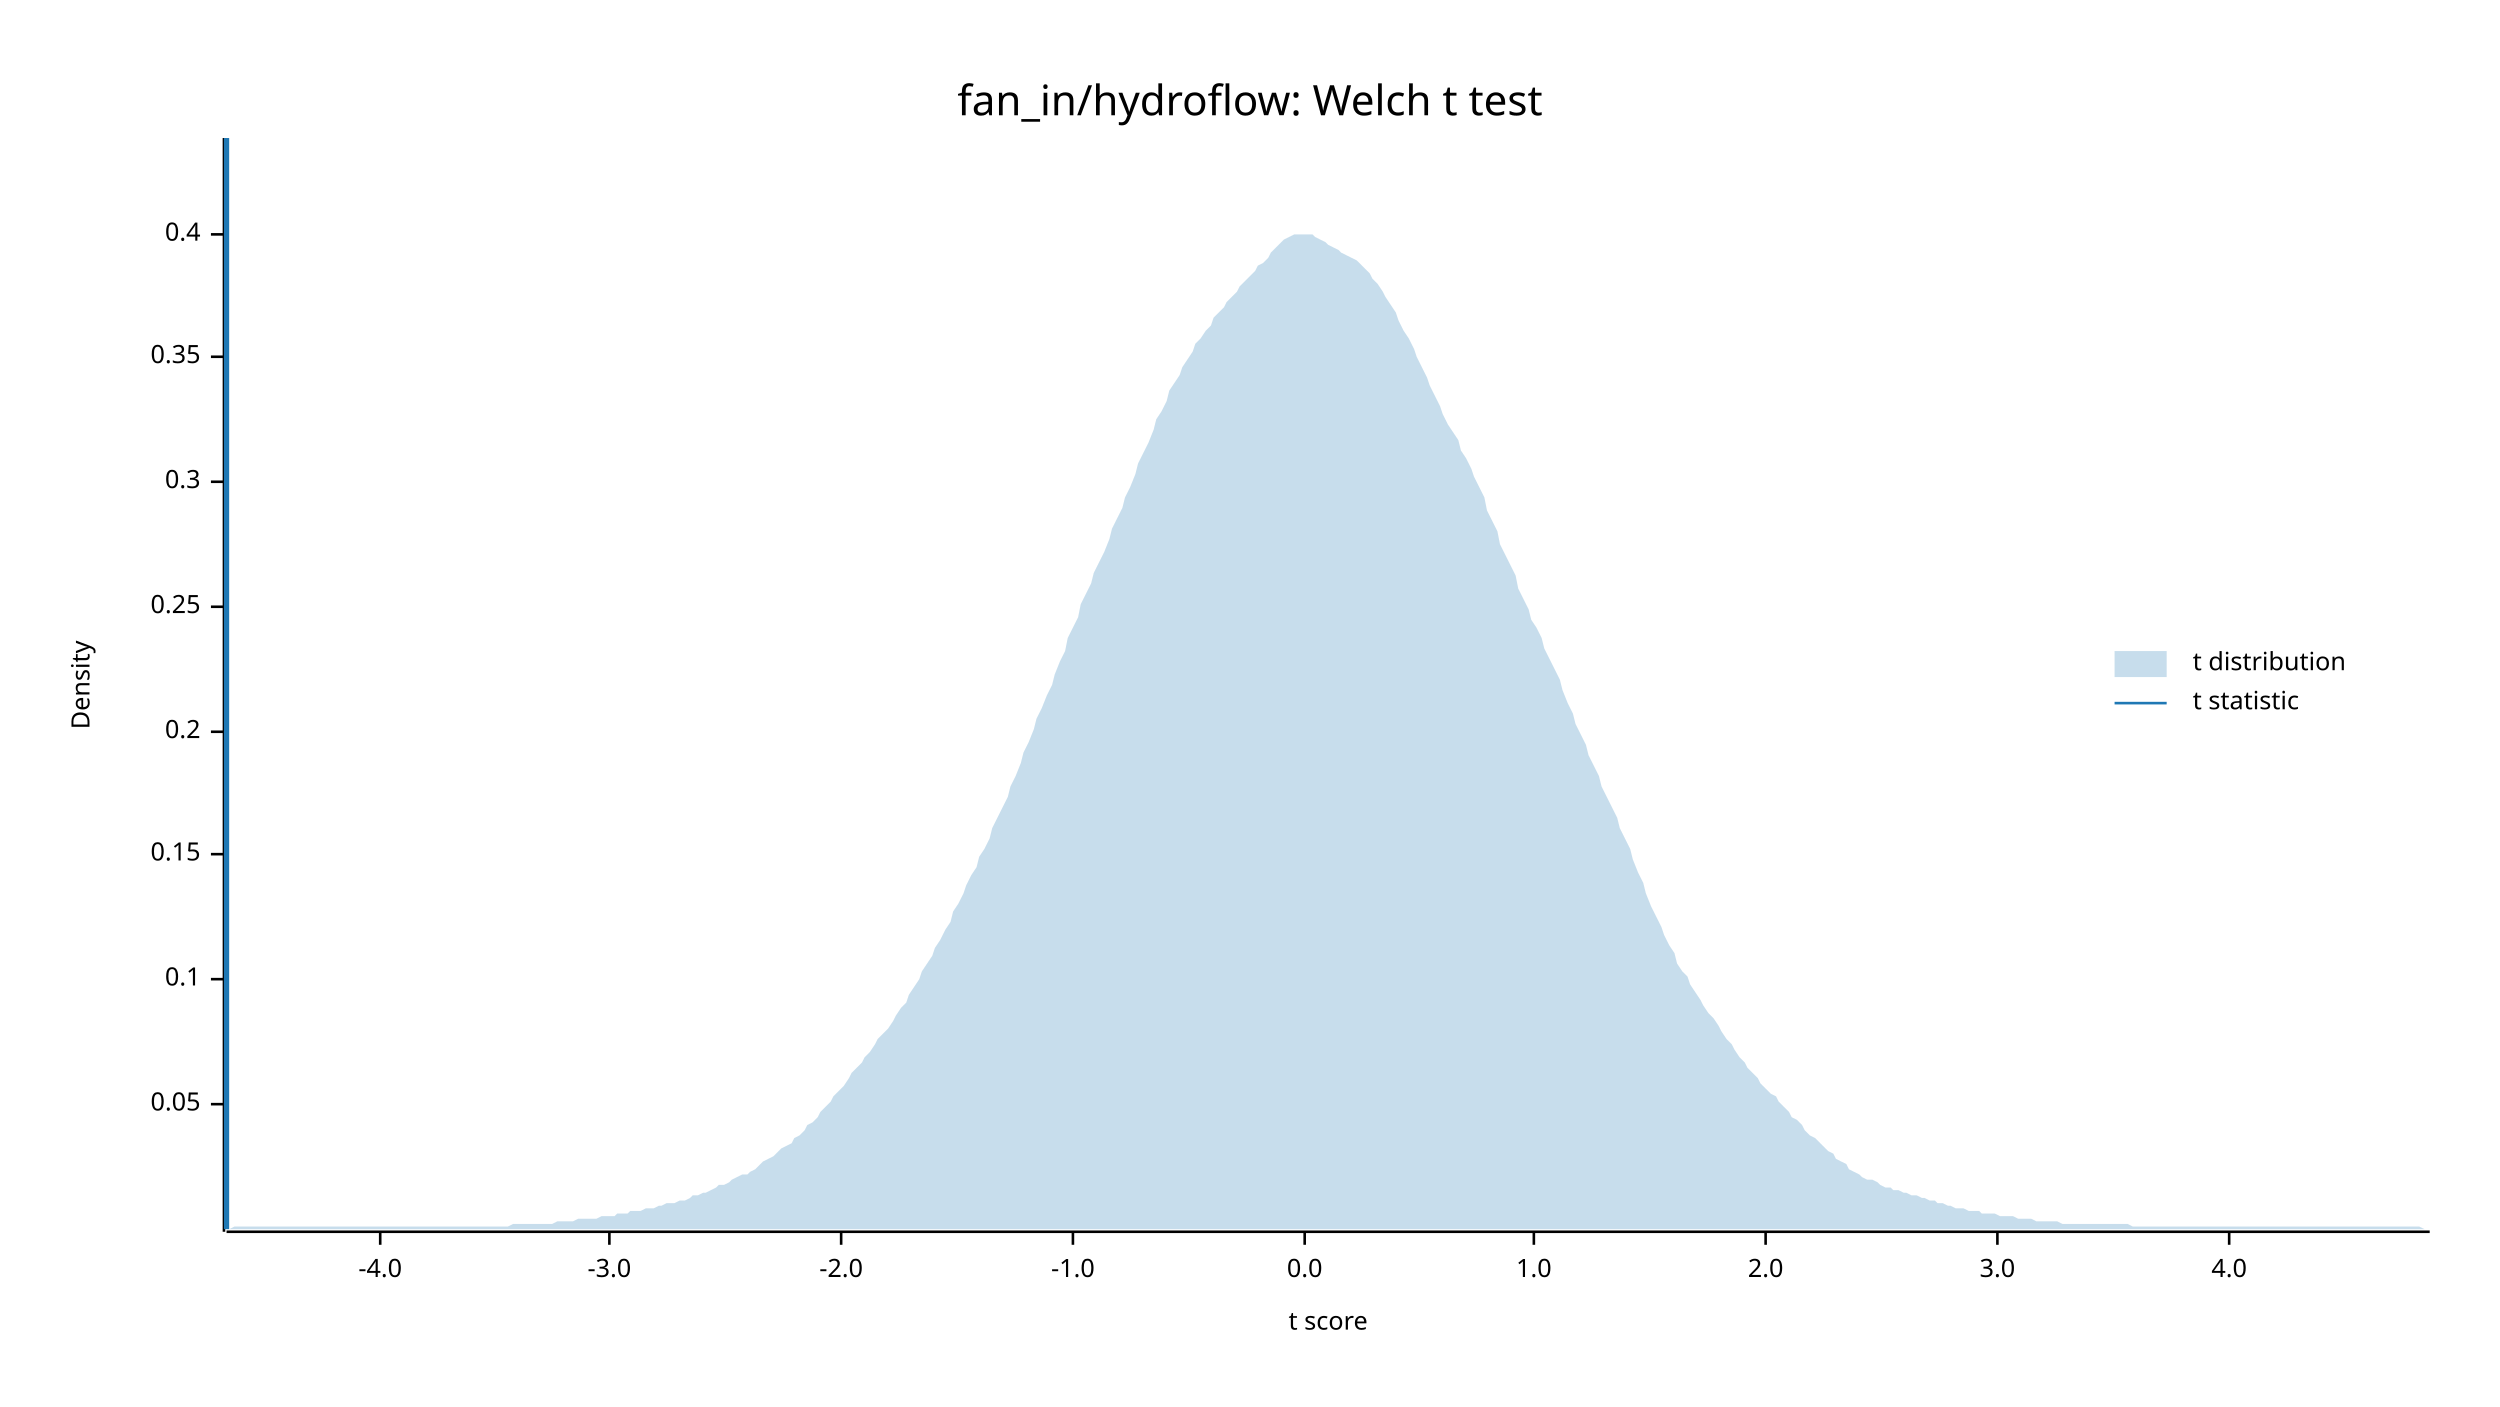
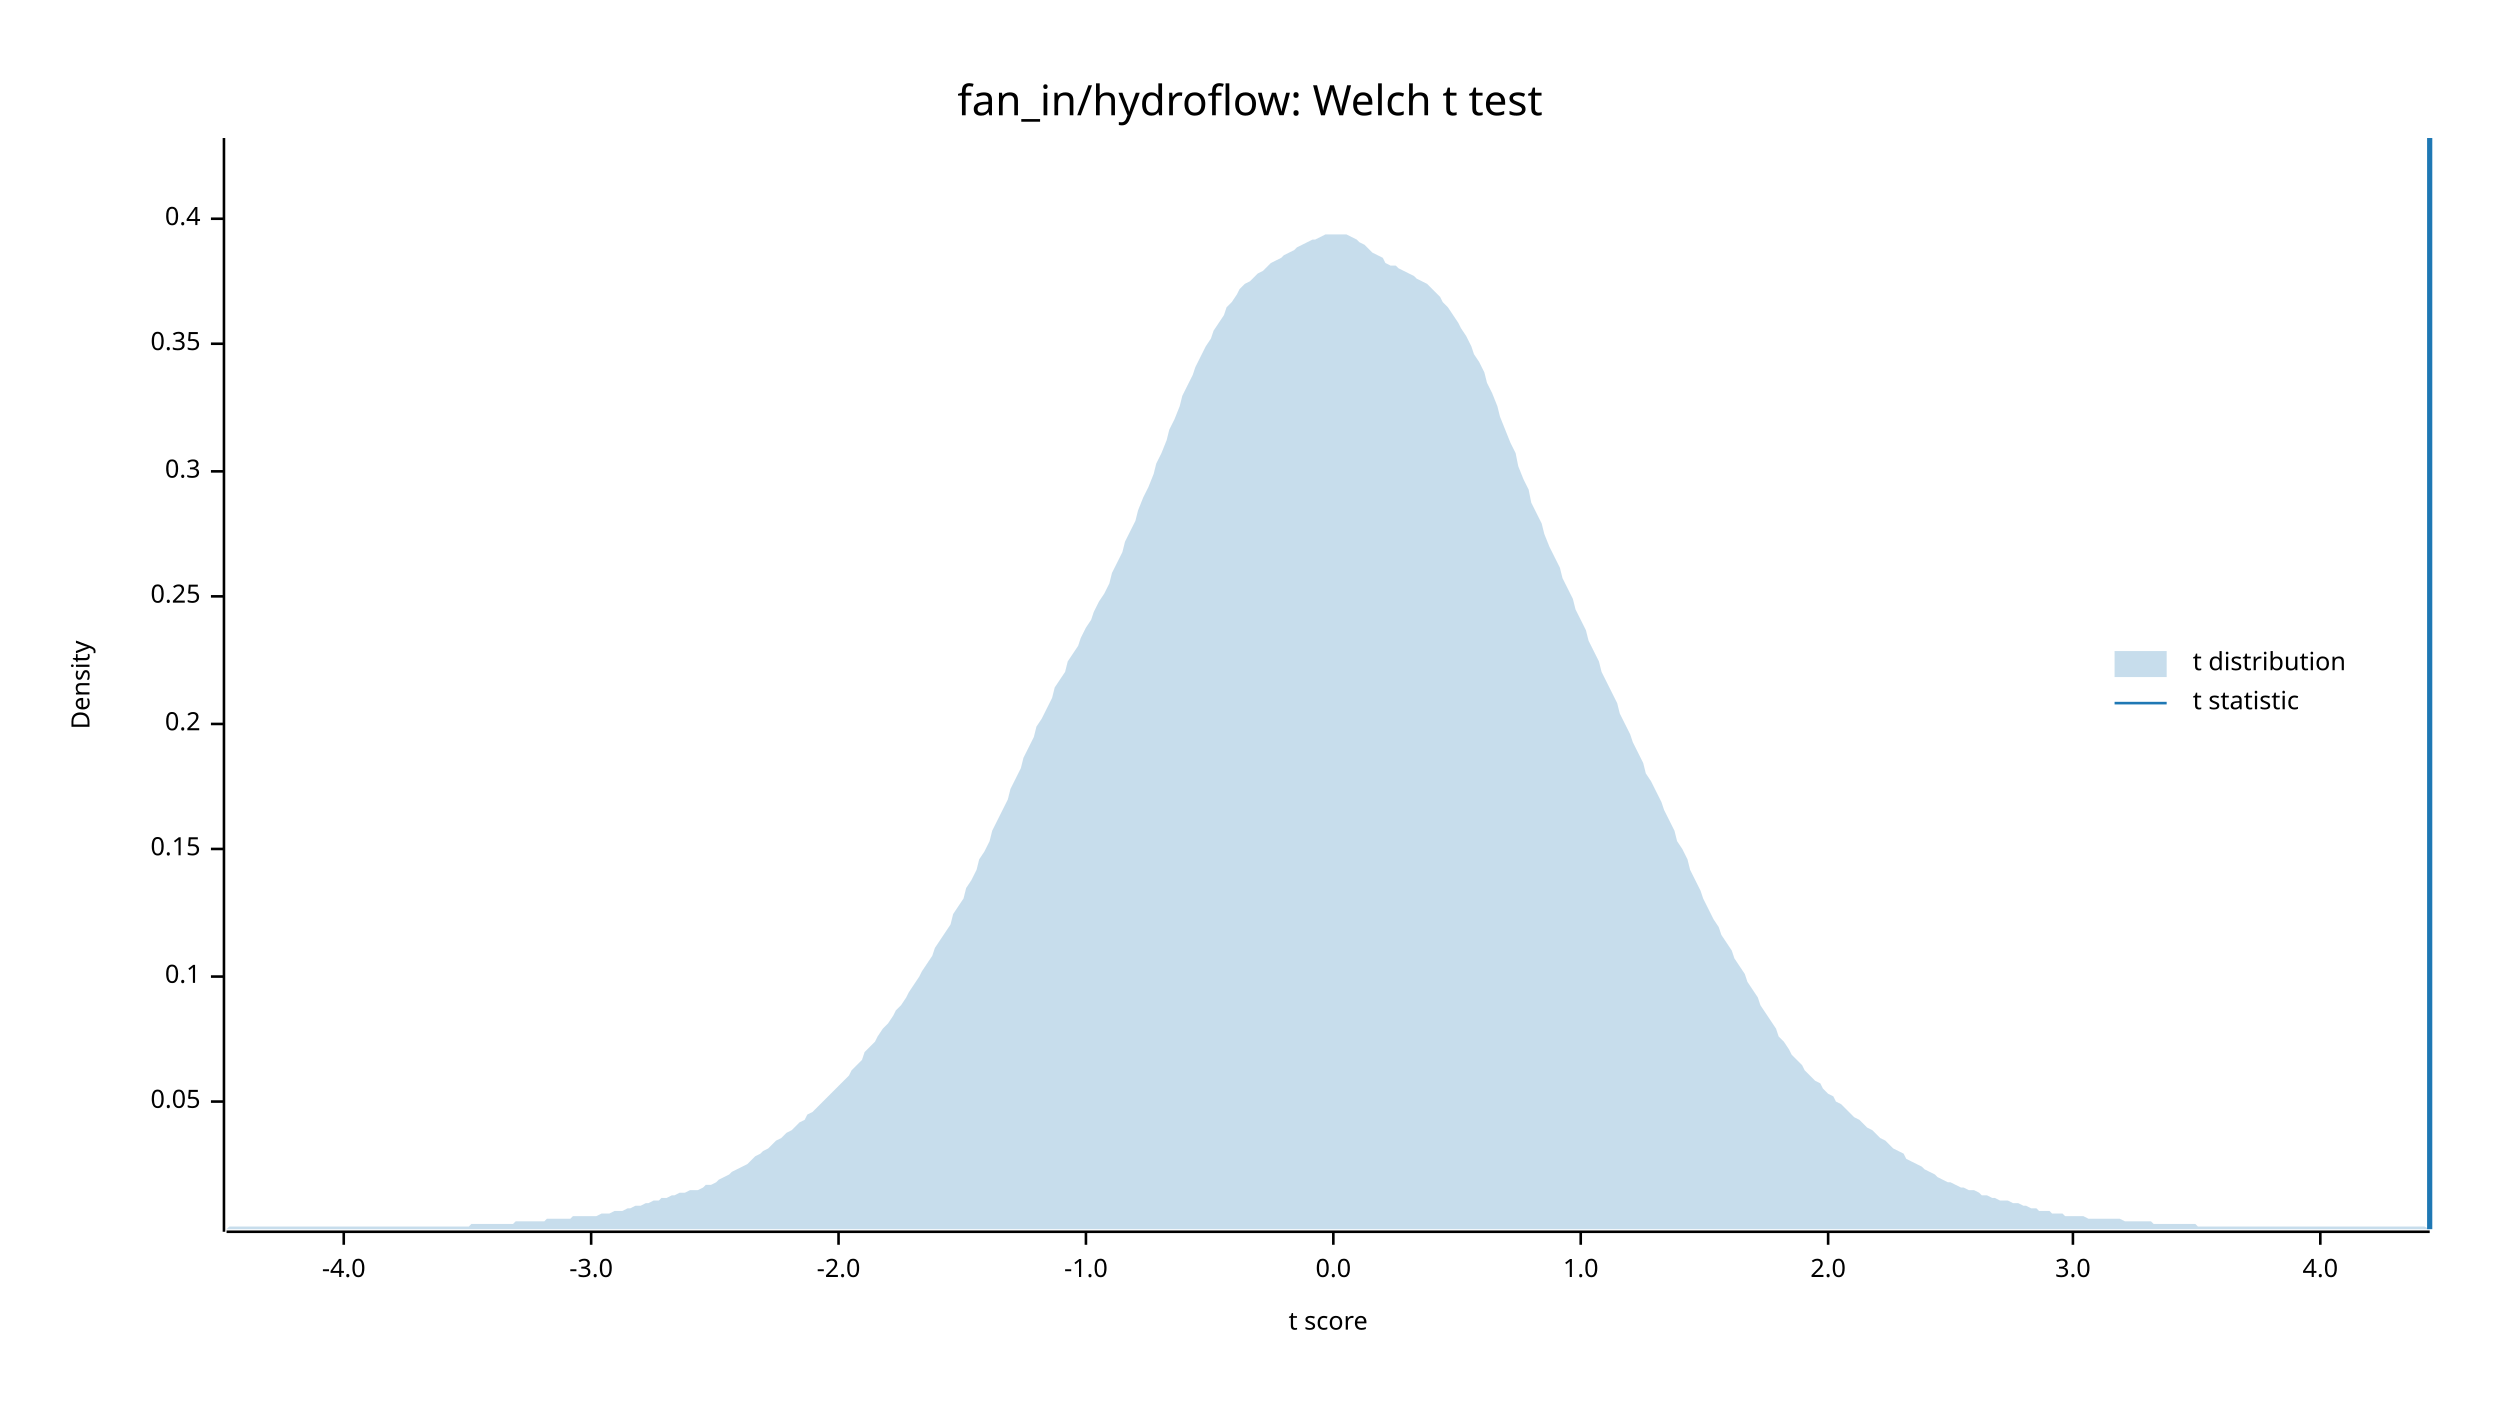
<svg xmlns="http://www.w3.org/2000/svg" width="960" height="540" viewBox="0 0 960 540">
  <text x="480" y="32" dy="0.76em" text-anchor="middle" font-family="sans-serif" font-size="16.129" opacity="1" fill="#000000">
fan_in/hydroflow: Welch t test
</text>
  <text x="27" y="263" dy="0.76em" text-anchor="middle" font-family="sans-serif" font-size="9.677" opacity="1" fill="#000000" transform="rotate(270, 27, 263)">
Density
</text>
  <text x="510" y="513" dy="-0.5ex" text-anchor="middle" font-family="sans-serif" font-size="9.677" opacity="1" fill="#000000">
t score
</text>
  <polyline fill="none" opacity="1" stroke="#000000" stroke-width="1" points="86,53 86,473 " />
-   <text x="77" y="424" dy="0.5ex" text-anchor="end" font-family="sans-serif" font-size="9.677" opacity="1" fill="#000000">
+   <text x="77" y="423" dy="0.5ex" text-anchor="end" font-family="sans-serif" font-size="9.677" opacity="1" fill="#000000">
0.05
</text>
-   <polyline fill="none" opacity="1" stroke="#000000" stroke-width="1" points="81,424 86,424 " />
-   <text x="77" y="376" dy="0.5ex" text-anchor="end" font-family="sans-serif" font-size="9.677" opacity="1" fill="#000000">
+   <polyline fill="none" opacity="1" stroke="#000000" stroke-width="1" points="81,423 86,423 " />
+   <text x="77" y="375" dy="0.5ex" text-anchor="end" font-family="sans-serif" font-size="9.677" opacity="1" fill="#000000">
0.1
</text>
-   <polyline fill="none" opacity="1" stroke="#000000" stroke-width="1" points="81,376 86,376 " />
-   <text x="77" y="328" dy="0.5ex" text-anchor="end" font-family="sans-serif" font-size="9.677" opacity="1" fill="#000000">
+   <polyline fill="none" opacity="1" stroke="#000000" stroke-width="1" points="81,375 86,375 " />
+   <text x="77" y="326" dy="0.5ex" text-anchor="end" font-family="sans-serif" font-size="9.677" opacity="1" fill="#000000">
0.15
</text>
-   <polyline fill="none" opacity="1" stroke="#000000" stroke-width="1" points="81,328 86,328 " />
-   <text x="77" y="281" dy="0.5ex" text-anchor="end" font-family="sans-serif" font-size="9.677" opacity="1" fill="#000000">
+   <polyline fill="none" opacity="1" stroke="#000000" stroke-width="1" points="81,326 86,326 " />
+   <text x="77" y="278" dy="0.5ex" text-anchor="end" font-family="sans-serif" font-size="9.677" opacity="1" fill="#000000">
0.2
</text>
-   <polyline fill="none" opacity="1" stroke="#000000" stroke-width="1" points="81,281 86,281 " />
-   <text x="77" y="233" dy="0.5ex" text-anchor="end" font-family="sans-serif" font-size="9.677" opacity="1" fill="#000000">
+   <polyline fill="none" opacity="1" stroke="#000000" stroke-width="1" points="81,278 86,278 " />
+   <text x="77" y="229" dy="0.5ex" text-anchor="end" font-family="sans-serif" font-size="9.677" opacity="1" fill="#000000">
0.25
</text>
-   <polyline fill="none" opacity="1" stroke="#000000" stroke-width="1" points="81,233 86,233 " />
-   <text x="77" y="185" dy="0.5ex" text-anchor="end" font-family="sans-serif" font-size="9.677" opacity="1" fill="#000000">
+   <polyline fill="none" opacity="1" stroke="#000000" stroke-width="1" points="81,229 86,229 " />
+   <text x="77" y="181" dy="0.5ex" text-anchor="end" font-family="sans-serif" font-size="9.677" opacity="1" fill="#000000">
0.3
</text>
-   <polyline fill="none" opacity="1" stroke="#000000" stroke-width="1" points="81,185 86,185 " />
-   <text x="77" y="137" dy="0.5ex" text-anchor="end" font-family="sans-serif" font-size="9.677" opacity="1" fill="#000000">
+   <polyline fill="none" opacity="1" stroke="#000000" stroke-width="1" points="81,181 86,181 " />
+   <text x="77" y="132" dy="0.5ex" text-anchor="end" font-family="sans-serif" font-size="9.677" opacity="1" fill="#000000">
0.35
</text>
-   <polyline fill="none" opacity="1" stroke="#000000" stroke-width="1" points="81,137 86,137 " />
-   <text x="77" y="90" dy="0.5ex" text-anchor="end" font-family="sans-serif" font-size="9.677" opacity="1" fill="#000000">
+   <polyline fill="none" opacity="1" stroke="#000000" stroke-width="1" points="81,132 86,132 " />
+   <text x="77" y="84" dy="0.5ex" text-anchor="end" font-family="sans-serif" font-size="9.677" opacity="1" fill="#000000">
0.4
</text>
-   <polyline fill="none" opacity="1" stroke="#000000" stroke-width="1" points="81,90 86,90 " />
+   <polyline fill="none" opacity="1" stroke="#000000" stroke-width="1" points="81,84 86,84 " />
  <polyline fill="none" opacity="1" stroke="#000000" stroke-width="1" points="87,473 933,473 " />
-   <text x="146" y="483" dy="0.76em" text-anchor="middle" font-family="sans-serif" font-size="9.677" opacity="1" fill="#000000">
+   <text x="132" y="483" dy="0.76em" text-anchor="middle" font-family="sans-serif" font-size="9.677" opacity="1" fill="#000000">
-4.0
</text>
-   <polyline fill="none" opacity="1" stroke="#000000" stroke-width="1" points="146,473 146,478 " />
-   <text x="234" y="483" dy="0.76em" text-anchor="middle" font-family="sans-serif" font-size="9.677" opacity="1" fill="#000000">
+   <polyline fill="none" opacity="1" stroke="#000000" stroke-width="1" points="132,473 132,478 " />
+   <text x="227" y="483" dy="0.76em" text-anchor="middle" font-family="sans-serif" font-size="9.677" opacity="1" fill="#000000">
-3.0
</text>
-   <polyline fill="none" opacity="1" stroke="#000000" stroke-width="1" points="234,473 234,478 " />
-   <text x="323" y="483" dy="0.76em" text-anchor="middle" font-family="sans-serif" font-size="9.677" opacity="1" fill="#000000">
+   <polyline fill="none" opacity="1" stroke="#000000" stroke-width="1" points="227,473 227,478 " />
+   <text x="322" y="483" dy="0.76em" text-anchor="middle" font-family="sans-serif" font-size="9.677" opacity="1" fill="#000000">
-2.0
</text>
-   <polyline fill="none" opacity="1" stroke="#000000" stroke-width="1" points="323,473 323,478 " />
-   <text x="412" y="483" dy="0.76em" text-anchor="middle" font-family="sans-serif" font-size="9.677" opacity="1" fill="#000000">
+   <polyline fill="none" opacity="1" stroke="#000000" stroke-width="1" points="322,473 322,478 " />
+   <text x="417" y="483" dy="0.76em" text-anchor="middle" font-family="sans-serif" font-size="9.677" opacity="1" fill="#000000">
-1.0
</text>
-   <polyline fill="none" opacity="1" stroke="#000000" stroke-width="1" points="412,473 412,478 " />
-   <text x="501" y="483" dy="0.76em" text-anchor="middle" font-family="sans-serif" font-size="9.677" opacity="1" fill="#000000">
+   <polyline fill="none" opacity="1" stroke="#000000" stroke-width="1" points="417,473 417,478 " />
+   <text x="512" y="483" dy="0.76em" text-anchor="middle" font-family="sans-serif" font-size="9.677" opacity="1" fill="#000000">
0.0
</text>
-   <polyline fill="none" opacity="1" stroke="#000000" stroke-width="1" points="501,473 501,478 " />
-   <text x="589" y="483" dy="0.76em" text-anchor="middle" font-family="sans-serif" font-size="9.677" opacity="1" fill="#000000">
+   <polyline fill="none" opacity="1" stroke="#000000" stroke-width="1" points="512,473 512,478 " />
+   <text x="607" y="483" dy="0.76em" text-anchor="middle" font-family="sans-serif" font-size="9.677" opacity="1" fill="#000000">
1.0
</text>
-   <polyline fill="none" opacity="1" stroke="#000000" stroke-width="1" points="589,473 589,478 " />
-   <text x="678" y="483" dy="0.76em" text-anchor="middle" font-family="sans-serif" font-size="9.677" opacity="1" fill="#000000">
+   <polyline fill="none" opacity="1" stroke="#000000" stroke-width="1" points="607,473 607,478 " />
+   <text x="702" y="483" dy="0.76em" text-anchor="middle" font-family="sans-serif" font-size="9.677" opacity="1" fill="#000000">
2.0
</text>
-   <polyline fill="none" opacity="1" stroke="#000000" stroke-width="1" points="678,473 678,478 " />
-   <text x="767" y="483" dy="0.76em" text-anchor="middle" font-family="sans-serif" font-size="9.677" opacity="1" fill="#000000">
+   <polyline fill="none" opacity="1" stroke="#000000" stroke-width="1" points="702,473 702,478 " />
+   <text x="796" y="483" dy="0.76em" text-anchor="middle" font-family="sans-serif" font-size="9.677" opacity="1" fill="#000000">
3.0
</text>
-   <polyline fill="none" opacity="1" stroke="#000000" stroke-width="1" points="767,473 767,478 " />
-   <text x="856" y="483" dy="0.76em" text-anchor="middle" font-family="sans-serif" font-size="9.677" opacity="1" fill="#000000">
+   <polyline fill="none" opacity="1" stroke="#000000" stroke-width="1" points="796,473 796,478 " />
+   <text x="891" y="483" dy="0.76em" text-anchor="middle" font-family="sans-serif" font-size="9.677" opacity="1" fill="#000000">
4.0
</text>
-   <polyline fill="none" opacity="1" stroke="#000000" stroke-width="1" points="856,473 856,478 " />
-   <polygon opacity="0.25" fill="#1F78B4" points="87,472 88,472 90,471 92,471 93,471 95,471 97,471 98,471 100,471 102,471 103,471 105,471 107,471 109,471 110,471 112,471 114,471 115,471 117,471 119,471 120,471 122,471 124,471 125,471 127,471 129,471 131,471 132,471 134,471 136,471 137,471 139,471 141,471 142,471 144,471 146,471 148,471 149,471 151,471 153,471 154,471 156,471 158,471 159,471 161,471 163,471 164,471 166,471 168,471 170,471 171,471 173,471 175,471 176,471 178,471 180,471 181,471 183,471 185,471 187,471 188,471 190,471 192,471 193,471 195,471 197,470 198,470 200,470 202,470 203,470 205,470 207,470 209,470 210,470 212,470 214,469 215,469 217,469 219,469 220,469 222,468 224,468 226,468 227,468 229,468 231,467 232,467 234,467 236,467 237,466 239,466 241,466 242,465 244,465 246,465 248,464 249,464 251,464 253,463 254,463 256,462 258,462 259,462 261,461 263,461 265,460 266,459 268,459 270,458 271,458 273,457 275,456 276,455 278,455 280,454 281,453 283,452 285,451 287,451 288,450 290,449 292,447 293,446 295,445 297,444 298,443 300,441 302,440 304,439 305,437 307,436 309,434 310,432 312,431 314,429 315,427 317,425 319,423 320,421 322,419 324,417 326,414 327,412 329,410 331,408 332,406 334,404 336,401 337,399 339,397 341,395 343,392 344,390 346,387 348,385 349,382 351,379 353,376 354,373 356,370 358,367 359,364 361,361 363,357 365,354 366,350 368,347 370,343 371,340 373,336 375,333 376,329 378,326 380,322 381,318 383,314 385,310 387,306 388,302 390,298 392,293 393,289 395,285 397,280 398,276 400,272 402,267 404,263 405,259 407,254 409,250 410,245 412,241 414,237 415,232 417,228 419,224 420,220 422,216 424,212 426,207 427,203 429,199 431,195 432,191 434,187 436,182 437,178 439,174 441,170 443,165 444,161 446,158 448,154 449,150 451,147 453,144 454,141 456,138 458,135 459,132 461,130 463,127 465,125 466,122 468,120 470,118 471,116 473,114 475,112 476,110 478,108 480,106 482,104 483,102 485,101 487,99 488,97 490,95 492,93 493,92 495,91 497,90 498,90 500,90 502,90 504,90 505,91 507,92 509,93 510,94 512,95 514,96 515,97 517,98 519,99 521,100 522,101 524,103 526,105 527,107 529,109 531,112 532,114 534,117 536,120 537,123 539,127 541,130 543,134 544,137 546,141 548,145 549,148 551,152 553,156 554,159 556,163 558,166 560,169 561,173 563,176 565,180 566,183 568,187 570,191 571,196 573,200 575,204 576,209 578,213 580,217 582,221 583,226 585,230 587,234 588,238 590,241 592,245 593,249 595,253 597,257 599,261 600,265 602,270 604,274 605,278 607,282 609,286 610,290 612,294 614,298 615,302 617,306 619,310 621,314 622,318 624,322 626,326 627,330 629,335 631,339 632,343 634,348 636,352 638,356 639,359 641,363 643,366 644,370 646,373 648,375 649,378 651,381 653,384 654,386 656,389 658,391 660,394 661,396 663,399 665,401 666,403 668,406 670,408 671,410 673,412 675,414 676,416 678,418 680,420 682,421 683,423 685,425 687,427 688,429 690,430 692,432 693,434 695,436 697,437 699,439 700,440 702,442 704,443 705,445 707,446 709,447 710,449 712,450 714,451 715,452 717,453 719,453 721,454 722,455 724,456 726,456 727,457 729,457 731,458 732,458 734,459 736,459 738,460 739,460 741,461 743,461 744,462 746,462 748,463 749,463 751,464 753,464 754,464 756,465 758,465 760,465 761,466 763,466 765,466 766,466 768,467 770,467 771,467 773,467 775,468 777,468 778,468 780,468 782,469 783,469 785,469 787,469 788,469 790,469 792,470 793,470 795,470 797,470 799,470 800,470 802,470 804,470 805,470 807,470 809,470 810,470 812,470 814,470 816,470 817,470 819,471 821,471 822,471 824,471 826,471 827,471 829,471 831,471 832,471 834,471 836,471 838,471 839,471 841,471 843,471 844,471 846,471 848,471 849,471 851,471 853,471 855,471 856,471 858,471 860,471 861,471 863,471 865,471 866,471 868,471 870,471 871,471 873,471 875,471 877,471 878,471 880,471 882,471 883,471 885,471 887,471 888,471 890,471 892,471 894,471 895,471 897,471 899,471 900,471 902,471 904,471 905,471 907,471 909,471 910,471 912,471 914,471 916,471 917,471 919,471 921,471 922,471 924,471 926,471 927,471 929,471 931,472 933,472 933,472 87,472 " />
-   <polyline fill="none" opacity="1" stroke="#1F78B4" stroke-width="2" points="87,472 87,53 " />
+   <polyline fill="none" opacity="1" stroke="#000000" stroke-width="1" points="891,473 891,478 " />
+   <polygon opacity="0.25" fill="#1F78B4" points="87,472 88,471 90,471 92,471 93,471 95,471 97,471 98,471 100,471 102,471 103,471 105,471 107,471 109,471 110,471 112,471 114,471 115,471 117,471 119,471 120,471 122,471 124,471 125,471 127,471 129,471 131,471 132,471 134,471 136,471 137,471 139,471 141,471 142,471 144,471 146,471 148,471 149,471 151,471 153,471 154,471 156,471 158,471 159,471 161,471 163,471 164,471 166,471 168,471 170,471 171,471 173,471 175,471 176,471 178,471 180,471 181,470 183,470 185,470 187,470 188,470 190,470 192,470 193,470 195,470 197,470 198,469 200,469 202,469 203,469 205,469 207,469 209,469 210,468 212,468 214,468 215,468 217,468 219,468 220,467 222,467 224,467 226,467 227,467 229,467 231,466 232,466 234,466 236,465 237,465 239,465 241,464 242,464 244,463 246,463 248,462 249,462 251,461 253,461 254,460 256,460 258,459 259,459 261,458 263,458 265,457 266,457 268,457 270,456 271,455 273,455 275,454 276,453 278,452 280,451 281,450 283,449 285,448 287,447 288,446 290,444 292,443 293,442 295,441 297,439 298,438 300,437 302,435 304,434 305,433 307,431 309,430 310,428 312,427 314,425 315,424 317,422 319,420 320,419 322,417 324,415 326,413 327,411 329,409 331,407 332,404 334,402 336,400 337,398 339,395 341,393 343,390 344,388 346,386 348,383 349,381 351,378 353,375 354,373 356,370 358,367 359,364 361,361 363,358 365,355 366,351 368,348 370,345 371,341 373,338 375,334 376,330 378,327 380,323 381,319 383,315 385,311 387,307 388,303 390,299 392,295 393,291 395,287 397,283 398,279 400,276 402,272 404,268 405,264 407,261 409,258 410,254 412,251 414,248 415,245 417,241 419,238 420,235 422,231 424,228 426,224 427,220 429,216 431,212 432,208 434,204 436,200 437,196 439,191 441,187 443,182 444,178 446,174 448,169 449,165 451,161 453,156 454,152 456,148 458,144 459,141 461,137 463,133 465,130 466,127 468,124 470,121 471,118 473,116 475,113 476,111 478,109 480,108 482,106 483,105 485,104 487,102 488,101 490,100 492,99 493,98 495,97 497,96 498,95 500,94 502,93 504,92 505,92 507,91 509,90 510,90 512,90 514,90 515,90 517,90 519,91 521,92 522,93 524,94 526,96 527,97 529,98 531,99 532,101 534,102 536,102 537,103 539,104 541,105 543,106 544,107 546,108 548,109 549,110 551,112 553,114 554,116 556,118 558,121 560,124 561,126 563,129 565,133 566,136 568,139 570,143 571,147 573,151 575,156 576,160 578,165 580,170 582,174 583,179 585,184 587,188 588,193 590,197 592,201 593,205 595,210 597,214 599,218 600,222 602,226 604,230 605,234 607,238 609,242 610,246 612,250 614,254 615,258 617,262 619,266 621,270 622,274 624,278 626,282 627,285 629,289 631,293 632,297 634,300 636,304 638,308 639,311 641,315 643,319 644,323 646,326 648,330 649,334 651,338 653,342 654,345 656,349 658,353 660,356 661,359 663,362 665,365 666,368 668,371 670,374 671,377 673,380 675,383 676,386 678,389 680,392 682,395 683,398 685,400 687,403 688,405 690,407 692,409 693,411 695,413 697,415 699,416 700,418 702,420 704,421 705,423 707,424 709,426 710,427 712,429 714,430 715,431 717,433 719,434 721,436 722,437 724,438 726,440 727,441 729,442 731,443 732,445 734,446 736,447 738,448 739,449 741,450 743,451 744,452 746,453 748,454 749,454 751,455 753,456 754,456 756,457 758,457 760,458 761,459 763,459 765,460 766,460 768,461 770,461 771,461 773,462 775,462 777,463 778,463 780,464 782,464 783,465 785,465 787,465 788,466 790,466 792,466 793,467 795,467 797,467 799,467 800,467 802,468 804,468 805,468 807,468 809,468 810,468 812,468 814,468 816,469 817,469 819,469 821,469 822,469 824,469 826,469 827,470 829,470 831,470 832,470 834,470 836,470 838,470 839,470 841,470 843,470 844,471 846,471 848,471 849,471 851,471 853,471 855,471 856,471 858,471 860,471 861,471 863,471 865,471 866,471 868,471 870,471 871,471 873,471 875,471 877,471 878,471 880,471 882,471 883,471 885,471 887,471 888,471 890,471 892,471 894,471 895,471 897,471 899,471 900,471 902,471 904,471 905,471 907,471 909,471 910,471 912,471 914,471 916,471 917,471 919,471 921,471 922,471 924,471 926,471 927,471 929,471 931,471 933,472 933,472 87,472 " />
+   <polyline fill="none" opacity="1" stroke="#1F78B4" stroke-width="2" points="933,472 933,53 " />
  <text x="842" y="250" dy="0.76em" text-anchor="start" font-family="sans-serif" font-size="9.677" opacity="1" fill="#000000">
t distribution
</text>
  <text x="842" y="265" dy="0.76em" text-anchor="start" font-family="sans-serif" font-size="9.677" opacity="1" fill="#000000">
t statistic
</text>
  <rect x="812" y="250" width="20" height="10" opacity="0.25" fill="#1F78B4" stroke="none" />
  <polyline fill="none" opacity="1" stroke="#1F78B4" stroke-width="1" points="812,270 832,270 " />
</svg>
